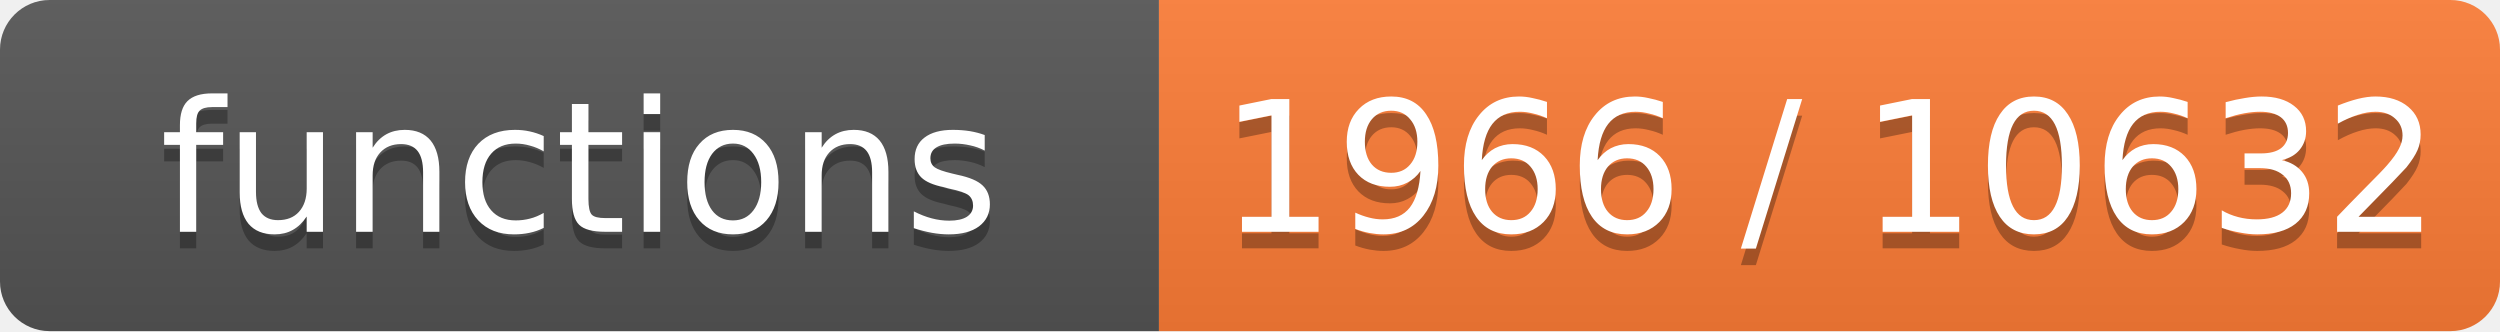
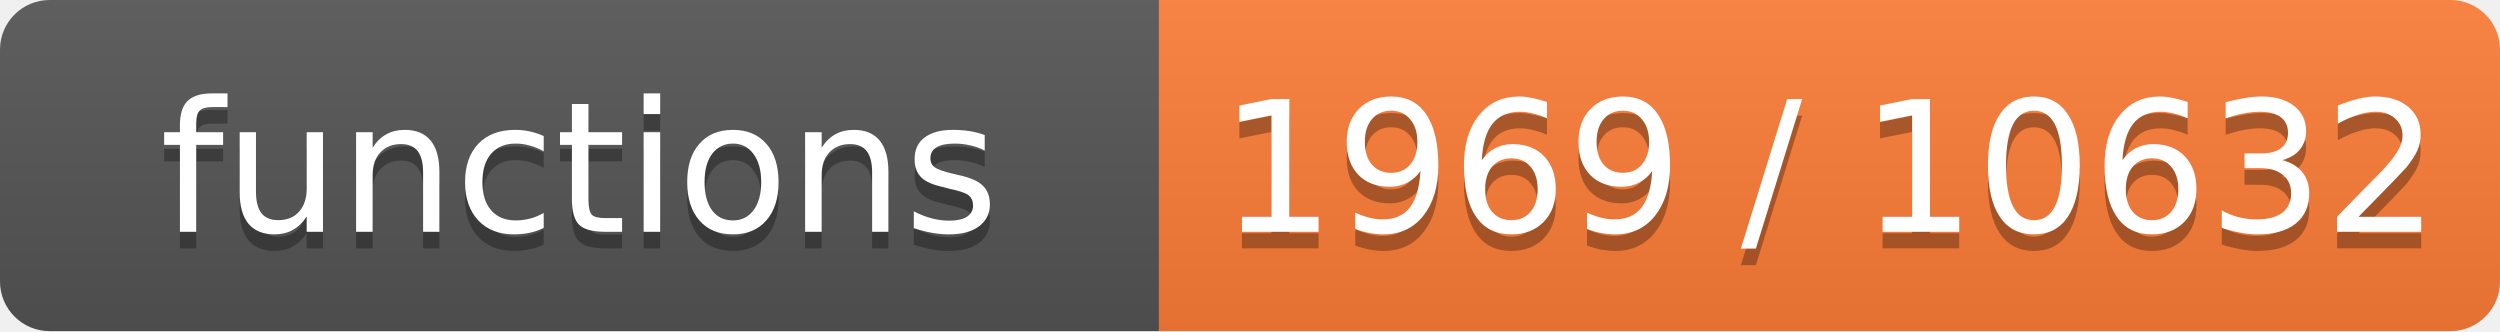
- <svg xmlns="http://www.w3.org/2000/svg" width="151" height="20" role="img" aria-label="functions: 1966 / 10632">
+ <svg xmlns="http://www.w3.org/2000/svg" width="151" height="20" role="img" aria-label="functions: 1969 / 10632">
  <linearGradient id="s" x2="0" y2="100%">
    <stop offset="0" stop-color="#bbb" stop-opacity=".1" />
    <stop offset="1" stop-opacity=".1" />
  </linearGradient>
  <clipPath id="r">
    <rect width="151" height="20" rx="3" fill="#fff" />
  </clipPath>
  <g clip-path="url(#r)">
    <rect width="70" height="20" fill="#555" />
    <rect x="70" width="81" height="20" fill="#fe7d37" />
    <rect width="151" height="20" fill="url(#s)" />
  </g>
  <g fill="#fff" text-anchor="middle" font-family="Verdana,Geneva,DejaVu Sans,sans-serif" font-size="11">
    <text x="35.0" y="15" fill="#010101" fill-opacity=".3">functions</text>
    <text x="35.0" y="14">functions</text>
-     <text x="110.5" y="15" fill="#010101" fill-opacity=".3">1966 / 10632</text>
-     <text x="110.5" y="14">1966 / 10632</text>
+     <text x="110.5" y="15" fill="#010101" fill-opacity=".3">1969 / 10632</text>
+     <text x="110.5" y="14">1969 / 10632</text>
  </g>
</svg>
